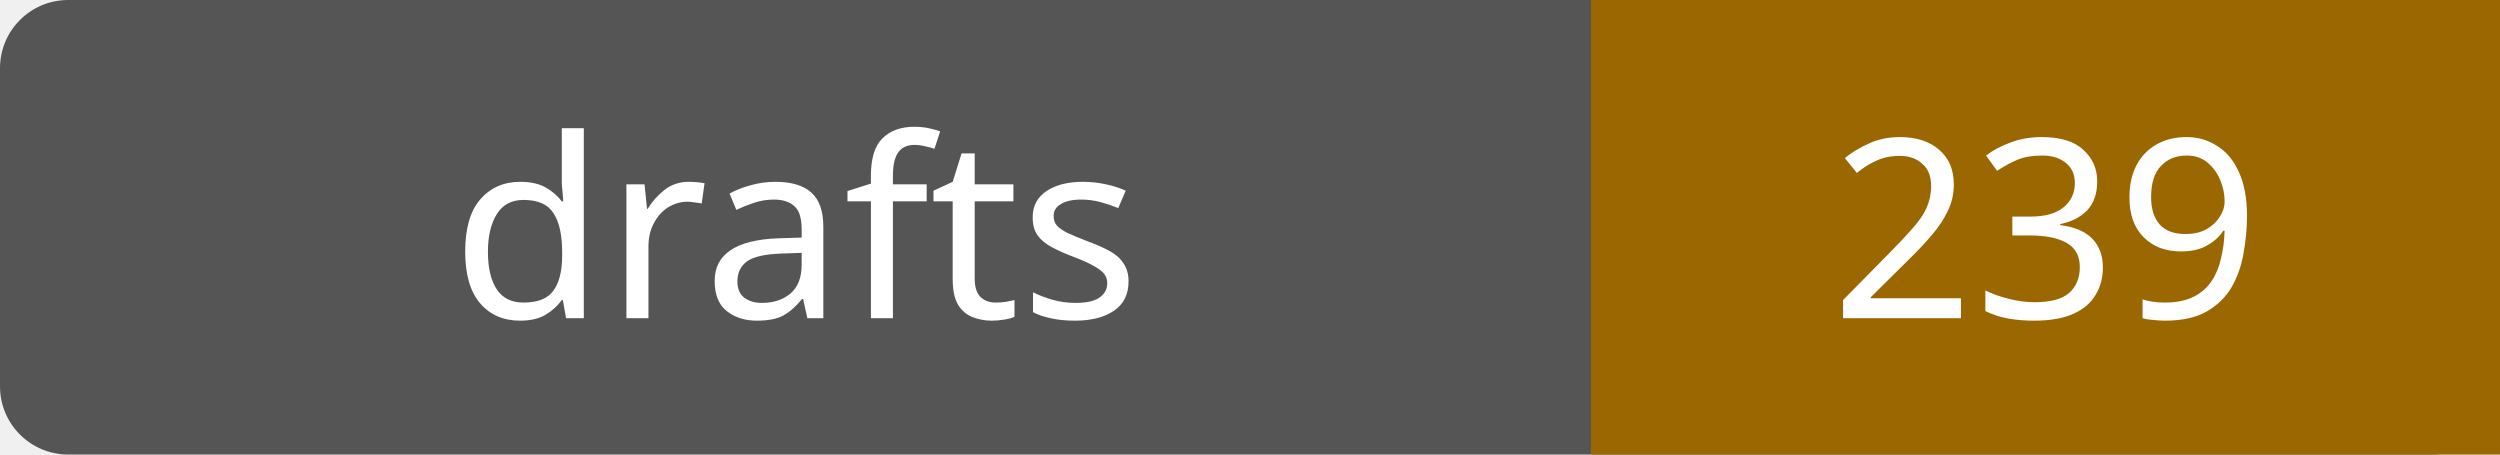
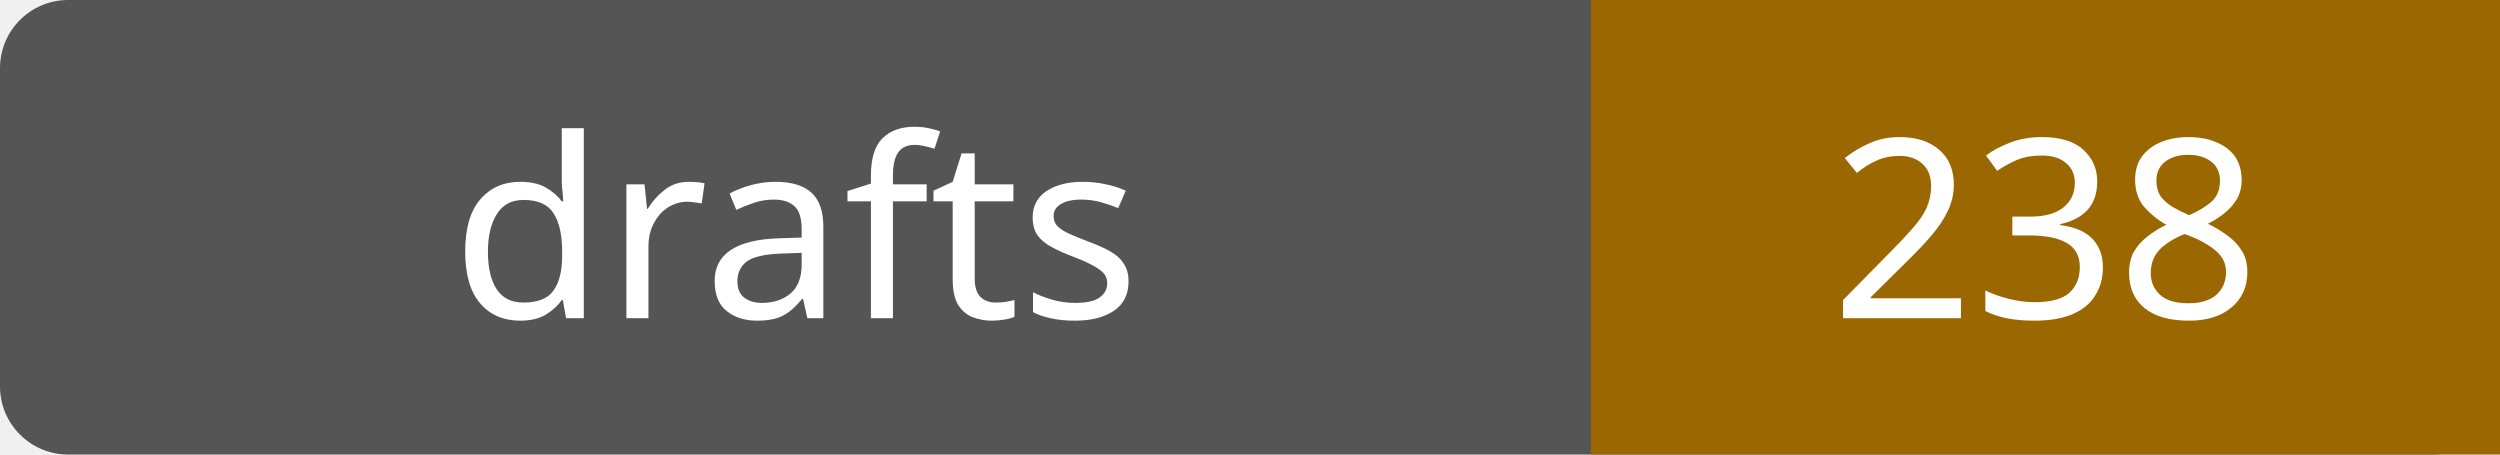
- <svg xmlns="http://www.w3.org/2000/svg" width="110" height="20" role="img" aria-label="drafts: 239">
+ <svg xmlns="http://www.w3.org/2000/svg" width="110" height="20" role="img" aria-label="drafts: 238">
  <rect width="110" height="20" rx="3" fill="#555" />
  <path fill="#9a6700" d="M70 0h40v20H70z" />
  <g fill="#fff" text-anchor="middle" font-family="Verdana,sans-serif" font-size="11">
    <text x="35.0" y="14">drafts</text>
-     <text x="90.0" y="14">239</text>
+     <text x="90.0" y="14">238</text>
  </g>
</svg>
